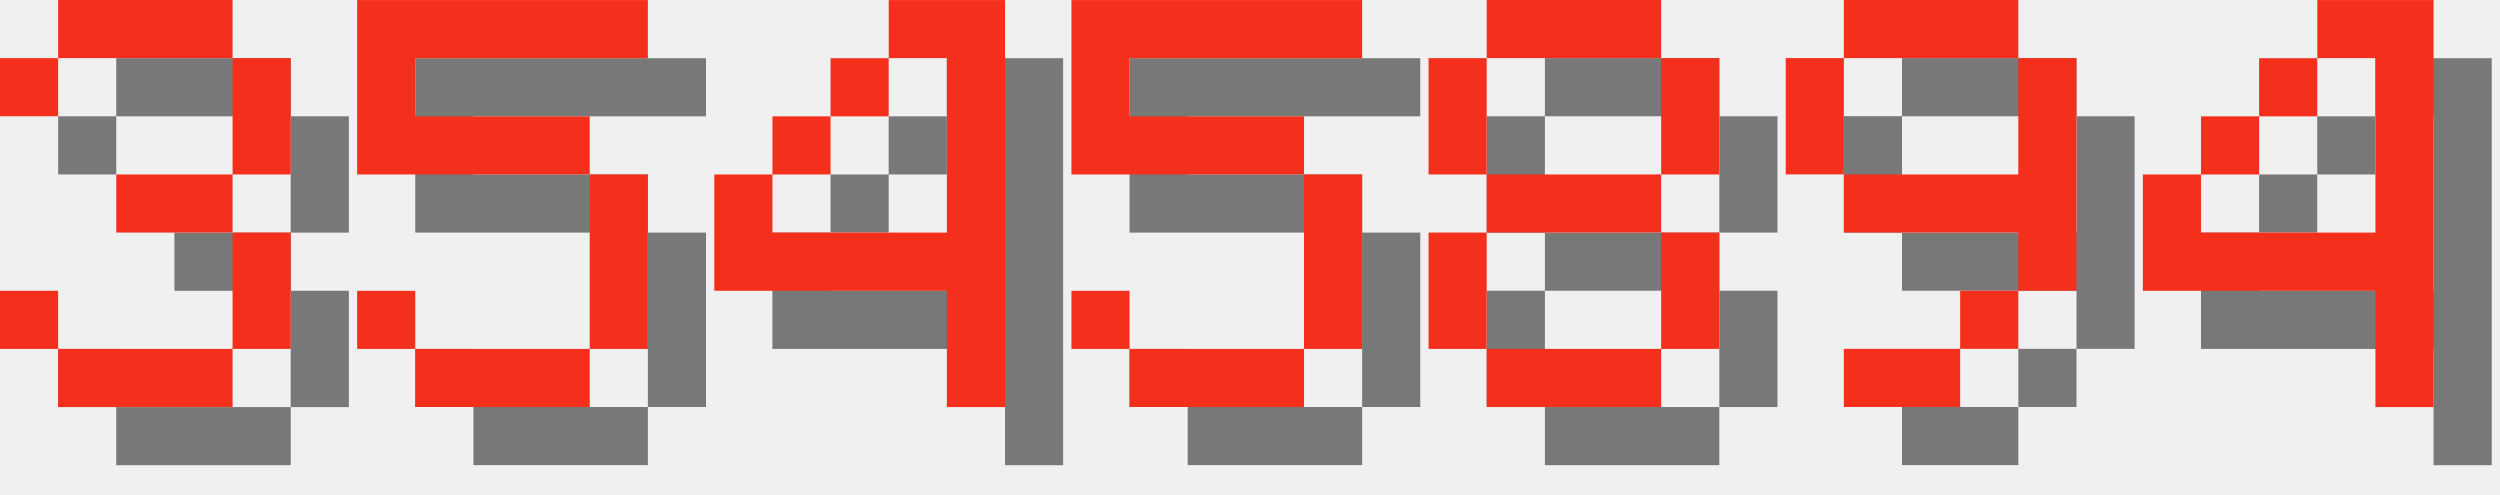
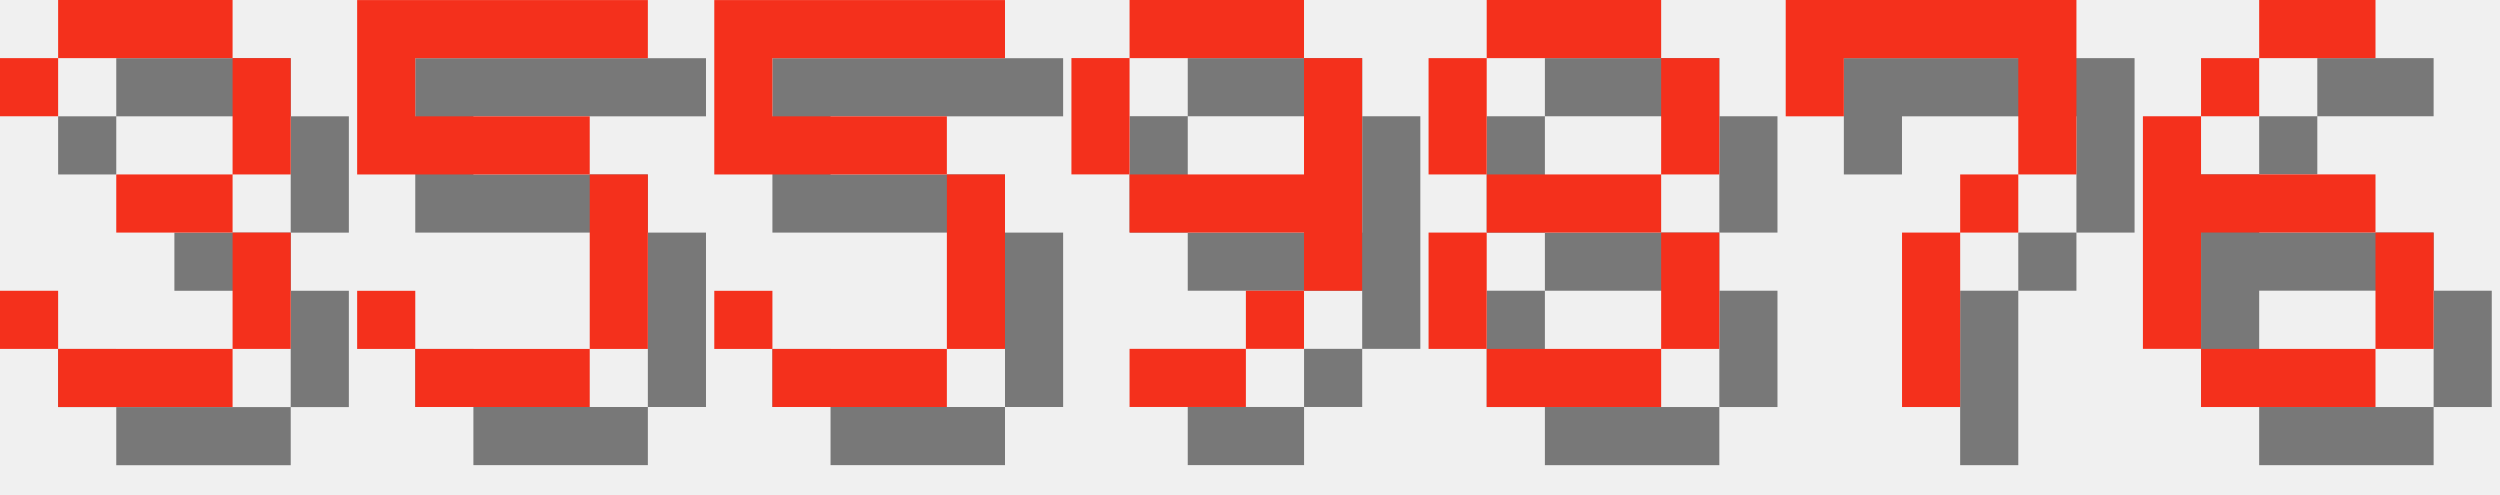
<svg xmlns="http://www.w3.org/2000/svg" version="1.1" width="182.0" height="36">
  <style>
        .text-foreground {
            fill: #F4301C;
        }
        .text-shadow {
            fill: #000000;
            fill-opacity: 0.5;
        }
    </style>
  <g class="digit" id="digit_3" transform="translate(0.0, 0), scale(4)">
    <path id="digit_3_shadow" class="text-shadow" d="m1.058 2.117v1.058h1.058v-1.058h3.175v2.117h-2.117v1.058h2.117v2.117h-3.175v-1.058h-1.058v1.058h1.058v1.058h3.175v-1.058h1.058v-2.117h-1.058v-1.058h1.058v-2.117h-1.058v-1.058h-3.175v1.058h-1.058z" fill-opacity=".5" style="paint-order:stroke fill markers" />
    <path id="digit_3_fg" class="text-foreground" d="m0 1.058v1.058h1.058v-1.058h3.175v2.117h-2.117v1.058h2.117v2.117h-3.175v-1.058h-1.058v1.058h1.058v1.058h3.175v-1.058h1.058v-2.117h-1.058v-1.058h1.058v-2.117h-1.058v-1.058h-3.175v1.058h-1.058z" fill="#fff" style="paint-order:stroke fill markers" />
  </g>
  <g class="digit" id="digit_5" transform="translate(26.0, 0), scale(4)">
    <path id="digit_5_shadow" class="text-shadow" d="m1.058 1.058v3.175h4.233v3.175h-3.175v-1.058h-1.058v1.058h1.058v1.058h3.175v-1.058h1.058v-3.175h-1.058v-1.058h-3.175v-1.058h4.233v-1.058h-5.292z" fill-opacity=".5" style="paint-order:stroke fill markers" />
    <path id="digit_5_fg" class="text-foreground" d="m0 0v3.175h4.233v3.175h-3.175v-1.058h-1.058v1.058h1.058v1.058h3.175v-1.058h1.058v-3.175h-1.058v-1.058h-3.175v-1.058h4.233v-1.058h-5.292z" fill="#fff" style="paint-order:stroke fill markers" />
  </g>
-   <g class="digit" id="digit_4" transform="translate(52.0, 0), scale(4)">
-     <path id="digit_4_shadow" class="text-shadow" d="m4.233 1.058v1.058h1.058v3.175h-3.175v-1.058h-1.058v2.117h4.233v2.117h1.058v-7.408h-2.117zm-2.117 3.175h1.058v-1.058h-1.058v1.058zm1.058-1.058h1.058v-1.058h-1.058v1.058z" fill-opacity=".5" style="paint-order:stroke fill markers" />
-     <path id="digit_4_fg" class="text-foreground" d="m3.175 0v1.058h1.058v3.175h-3.175v-1.058h-1.058v2.117h4.233v2.117h1.058v-7.408h-2.117zm-2.117 3.175h1.058v-1.058h-1.058v1.058zm1.058-1.058h1.058v-1.058h-1.058v1.058z" fill="#fff" style="paint-order:stroke fill markers" />
-   </g>
-   <g class="digit" id="digit_5" transform="translate(78.0, 0), scale(4)">
+   <g class="digit" id="digit_5" transform="translate(52.0, 0), scale(4)">
    <path id="digit_5_shadow" class="text-shadow" d="m1.058 1.058v3.175h4.233v3.175h-3.175v-1.058h-1.058v1.058h1.058v1.058h3.175v-1.058h1.058v-3.175h-1.058v-1.058h-3.175v-1.058h4.233v-1.058h-5.292z" fill-opacity=".5" style="paint-order:stroke fill markers" />
    <path id="digit_5_fg" class="text-foreground" d="m0 0v3.175h4.233v3.175h-3.175v-1.058h-1.058v1.058h1.058v1.058h3.175v-1.058h1.058v-3.175h-1.058v-1.058h-3.175v-1.058h4.233v-1.058h-5.292z" fill="#fff" style="paint-order:stroke fill markers" />
+   </g>
+   <g class="digit" id="digit_9" transform="translate(78.0, 0), scale(4)">
+     <path id="digit_9_shadow" class="text-shadow" d="m2.117 1.058v1.058h3.175v-1.058h-3.175zm3.175 1.058v2.117h-3.175v1.058h3.175v1.058h1.058v-4.233h-1.058zm0 4.233h-1.058v1.058h1.058v-1.058zm-1.058 1.058h-2.117v1.058h2.117v-1.058zm-2.117-3.175v-2.117h-1.058v2.117h1.058z" fill-opacity=".5" style="paint-order:stroke fill markers" />
+     <path id="digit_9_fg" class="text-foreground" d="m1.058 0v1.058h3.175v-1.058h-3.175zm3.175 1.058v2.117h-3.175v1.058h3.175v1.058h1.058v-4.233h-1.058zm0 4.233h-1.058v1.058h1.058v-1.058zm-1.058 1.058h-2.117v1.058h2.117v-1.058zm-2.117-3.175v-2.117h-1.058v2.117h1.058z" fill="#fff" style="paint-order:stroke fill markers" />
  </g>
  <g class="digit" id="digit_8" transform="translate(104.0, 0), scale(4)">
    <path id="digit_8_shadow" class="text-shadow" d="m2.117 1.058v1.058h3.175v-1.058h-3.175zm3.175 1.058v2.117h1.058v-2.117h-1.058zm0 2.117h-3.175v1.058h3.175v-1.058zm0 1.058v2.117h1.058v-2.117h-1.058zm0 2.117h-3.175v1.058h3.175v-1.058zm-3.175 0v-2.117h-1.058v2.117h1.058zm0-3.175v-2.117h-1.058v2.117h1.058z" fill-opacity=".5" style="paint-order:stroke fill markers" />
    <path id="digit_8_fg" class="text-foreground" d="m1.058 0v1.058h3.175v-1.058h-3.175zm3.175 1.058v2.117h1.058v-2.117h-1.058zm0 2.117h-3.175v1.058h3.175v-1.058zm0 1.058v2.117h1.058v-2.117h-1.058zm0 2.117h-3.175v1.058h3.175v-1.058zm-3.175 0v-2.117h-1.058v2.117h1.058zm0-3.175v-2.117h-1.058v2.117h1.058z" fill="#fff" style="paint-order:stroke fill markers" />
  </g>
-   <g class="digit" id="digit_9" transform="translate(130.0, 0), scale(4)">
-     <path id="digit_9_shadow" class="text-shadow" d="m2.117 1.058v1.058h3.175v-1.058h-3.175zm3.175 1.058v2.117h-3.175v1.058h3.175v1.058h1.058v-4.233h-1.058zm0 4.233h-1.058v1.058h1.058v-1.058zm-1.058 1.058h-2.117v1.058h2.117v-1.058zm-2.117-3.175v-2.117h-1.058v2.117h1.058z" fill-opacity=".5" style="paint-order:stroke fill markers" />
-     <path id="digit_9_fg" class="text-foreground" d="m1.058 0v1.058h3.175v-1.058h-3.175zm3.175 1.058v2.117h-3.175v1.058h3.175v1.058h1.058v-4.233h-1.058zm0 4.233h-1.058v1.058h1.058v-1.058zm-1.058 1.058h-2.117v1.058h2.117v-1.058zm-2.117-3.175v-2.117h-1.058v2.117h1.058z" fill="#fff" style="paint-order:stroke fill markers" />
+   <g class="digit" id="digit_7" transform="translate(130.0, 0), scale(4)">
+     <path id="digit_7_shadow" class="text-shadow" d="m1.058 1.058 2e-6 2.117h1.058v-1.058h3.175v1.058l2e-7 1.058h-1.058v1.058h-1.058l4e-7 3.175 1.058 1e-7v-3.175h1.058v-1.058h1.058l5e-7 -1.058v-2.117z" fill-opacity=".5" style="paint-order:stroke fill markers" />
+     <path id="digit_7_fg" class="text-foreground" d="m0 0 2e-6 2.117h1.058v-1.058h3.175v1.058l2e-7 1.058h-1.058v1.058h-1.058l4e-7 3.175 1.058 1e-7v-3.175h1.058v-1.058h1.058l5e-7 -1.058v-2.117z" fill="#fff" style="paint-order:stroke fill markers" />
  </g>
-   <g class="digit" id="digit_4" transform="translate(156.0, 0), scale(4)">
-     <path id="digit_4_shadow" class="text-shadow" d="m4.233 1.058v1.058h1.058v3.175h-3.175v-1.058h-1.058v2.117h4.233v2.117h1.058v-7.408h-2.117zm-2.117 3.175h1.058v-1.058h-1.058v1.058zm1.058-1.058h1.058v-1.058h-1.058v1.058z" fill-opacity=".5" style="paint-order:stroke fill markers" />
-     <path id="digit_4_fg" class="text-foreground" d="m3.175 0v1.058h1.058v3.175h-3.175v-1.058h-1.058v2.117h4.233v2.117h1.058v-7.408h-2.117zm-2.117 3.175h1.058v-1.058h-1.058v1.058zm1.058-1.058h1.058v-1.058h-1.058v1.058z" fill="#fff" style="paint-order:stroke fill markers" />
+   <g class="digit" id="digit_6" transform="translate(156.0, 0), scale(4)">
+     <path id="digit_6_shadow" class="text-shadow" d="m3.175 1.058v1.058h2.117v-1.058h-2.117zm0 1.058h-1.058v1.058h1.058v-1.058zm-1.058 1.058h-1.058v4.233h1.058v-2.117h3.175v-1.058h-3.175v-1.058zm3.175 2.117v2.117h1.058v-2.117h-1.058zm0 2.117h-3.175v1.058h3.175v-1.058z" fill-opacity=".5" style="paint-order:stroke fill markers" />
+     <path id="digit_6_fg" class="text-foreground" d="m2.117 0v1.058h2.117v-1.058h-2.117zm0 1.058h-1.058v1.058h1.058v-1.058zm-1.058 1.058h-1.058v4.233h1.058v-2.117h3.175v-1.058h-3.175v-1.058zm3.175 2.117v2.117h1.058v-2.117h-1.058zm0 2.117h-3.175v1.058h3.175v-1.058z" fill="#fff" style="paint-order:stroke fill markers" />
  </g>
</svg>
